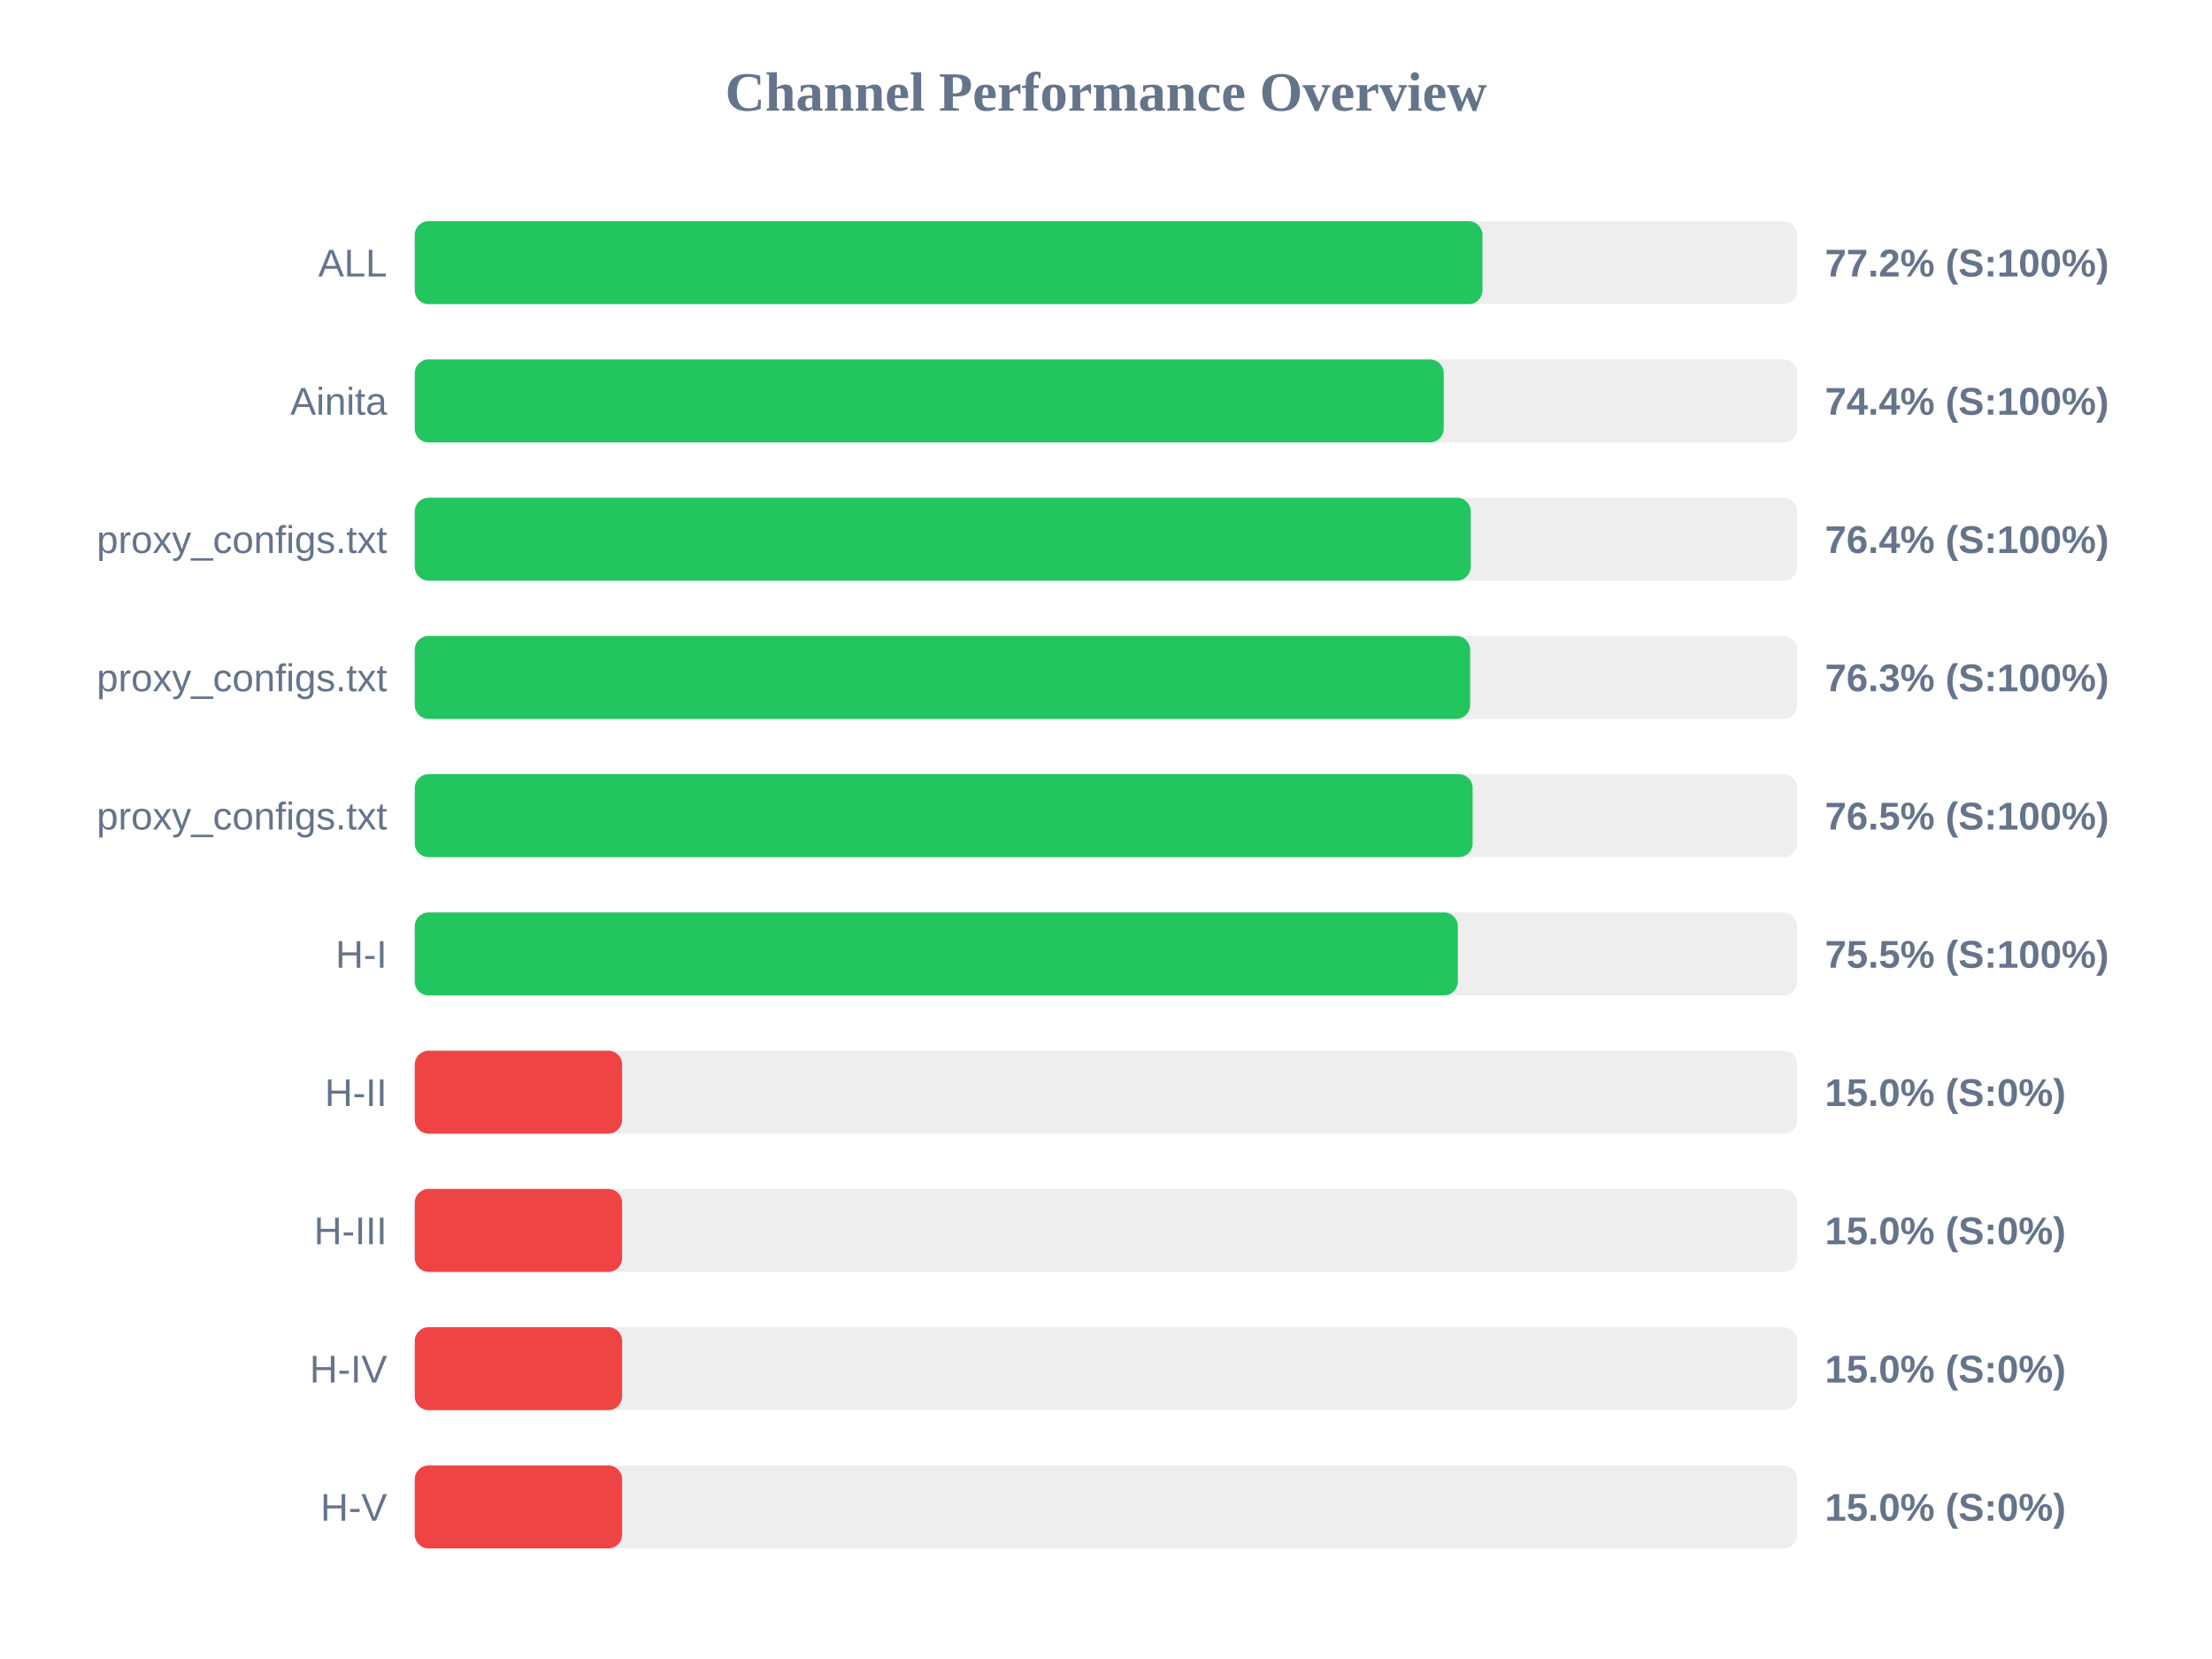
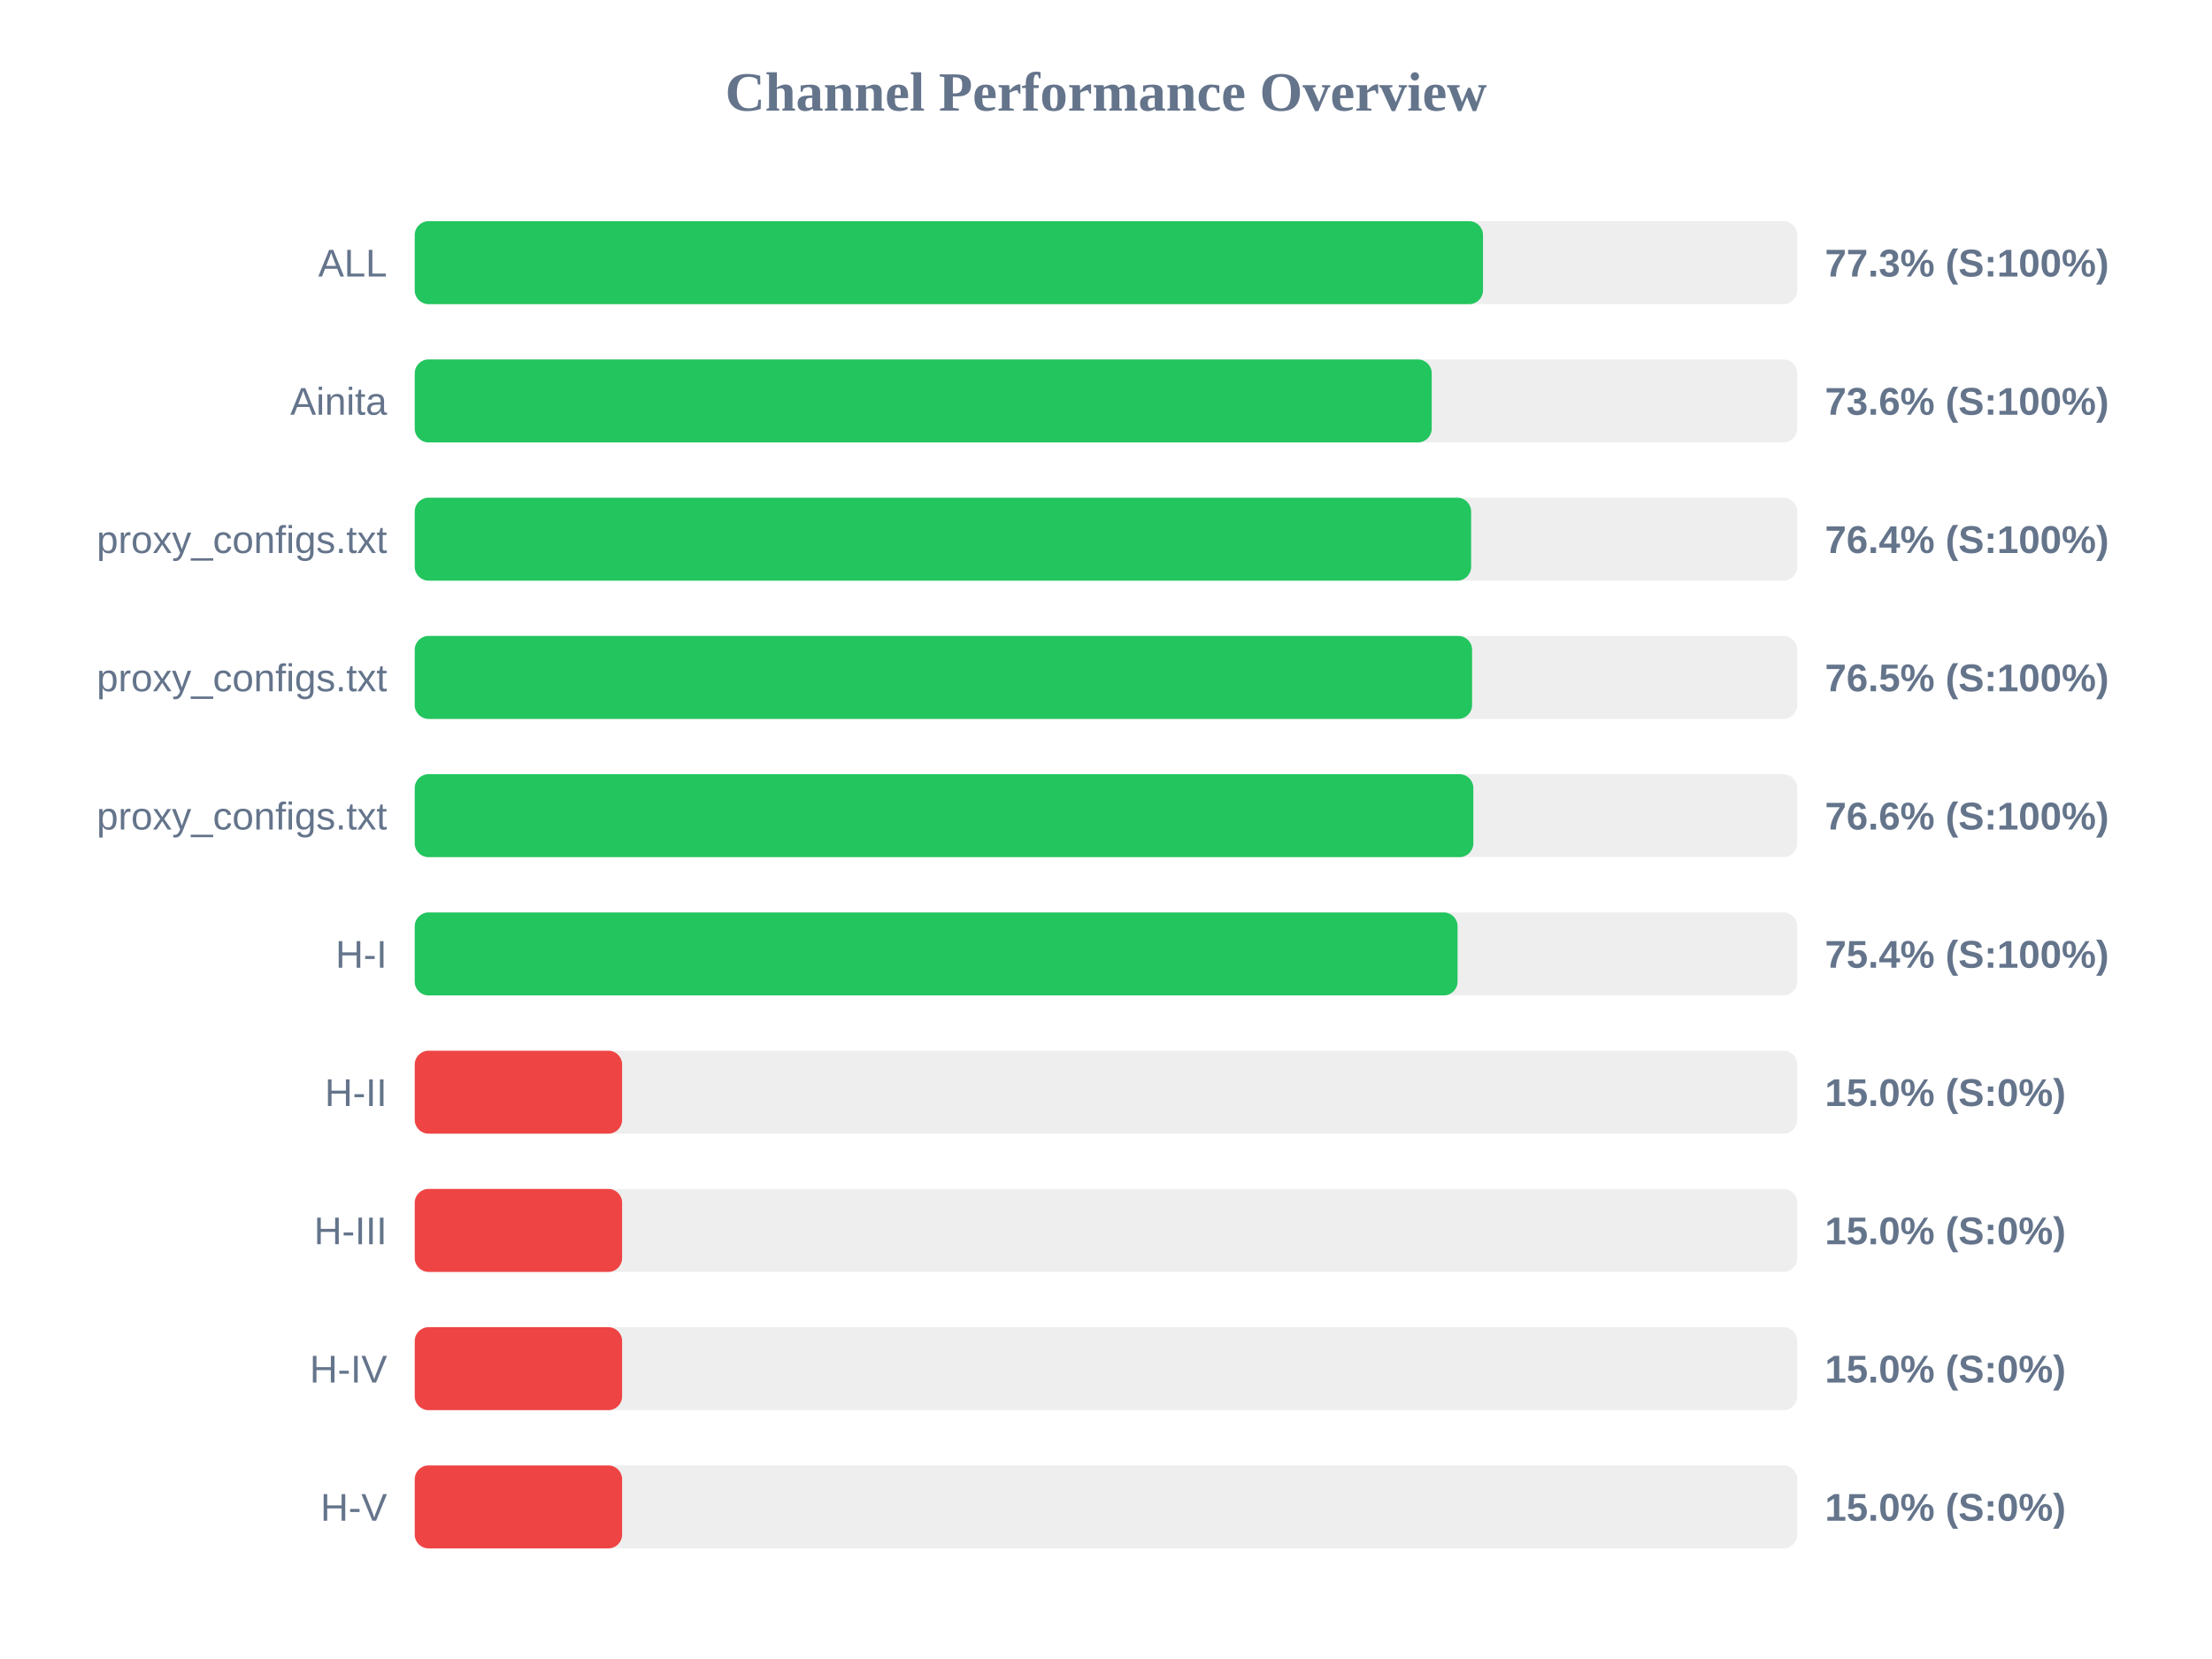
<svg xmlns="http://www.w3.org/2000/svg" width="800" height="600" version="1.1">
  <style>
        .row { font: 14px Arial; fill: #64748b; }
        .score { font: bold 14px Arial; fill: #64748b; }
    </style>
  <text x="400" y="40" text-anchor="middle" font-size="20px" font-weight="bold" fill="#64748b">Channel Performance Overview</text>
  <rect x="150" y="80" width="500" height="30" fill="#eee" rx="5" />
-   <rect x="150" y="80" width="386.15" height="30" fill="#22c55e" rx="5" />
+   <rect x="150" y="80" width="386.35" height="30" fill="#22c55e" rx="5" />
  <text x="140" y="100" text-anchor="end" class="row">ALL</text>
-   <text x="660" y="100" text-anchor="start" class="score">77.2% (S:100%)</text>
+   <text x="660" y="100" text-anchor="start" class="score">77.3% (S:100%)</text>
  <rect x="150" y="130" width="500" height="30" fill="#eee" rx="5" />
-   <rect x="150" y="130" width="372.15" height="30" fill="#22c55e" rx="5" />
+   <rect x="150" y="130" width="367.8" height="30" fill="#22c55e" rx="5" />
  <text x="140" y="150" text-anchor="end" class="row">Ainita</text>
-   <text x="660" y="150" text-anchor="start" class="score">74.4% (S:100%)</text>
+   <text x="660" y="150" text-anchor="start" class="score">73.6% (S:100%)</text>
  <rect x="150" y="180" width="500" height="30" fill="#eee" rx="5" />
-   <rect x="150" y="180" width="381.9" height="30" fill="#22c55e" rx="5" />
+   <rect x="150" y="180" width="382.05" height="30" fill="#22c55e" rx="5" />
  <text x="140" y="200" text-anchor="end" class="row">proxy_configs.txt</text>
  <text x="660" y="200" text-anchor="start" class="score">76.4% (S:100%)</text>
  <rect x="150" y="230" width="500" height="30" fill="#eee" rx="5" />
-   <rect x="150" y="230" width="381.7" height="30" fill="#22c55e" rx="5" />
+   <rect x="150" y="230" width="382.4" height="30" fill="#22c55e" rx="5" />
  <text x="140" y="250" text-anchor="end" class="row">proxy_configs.txt</text>
-   <text x="660" y="250" text-anchor="start" class="score">76.3% (S:100%)</text>
+   <text x="660" y="250" text-anchor="start" class="score">76.5% (S:100%)</text>
  <rect x="150" y="280" width="500" height="30" fill="#eee" rx="5" />
-   <rect x="150" y="280" width="382.6" height="30" fill="#22c55e" rx="5" />
+   <rect x="150" y="280" width="382.85" height="30" fill="#22c55e" rx="5" />
  <text x="140" y="300" text-anchor="end" class="row">proxy_configs.txt</text>
-   <text x="660" y="300" text-anchor="start" class="score">76.5% (S:100%)</text>
+   <text x="660" y="300" text-anchor="start" class="score">76.6% (S:100%)</text>
  <rect x="150" y="330" width="500" height="30" fill="#eee" rx="5" />
-   <rect x="150" y="330" width="377.25" height="30" fill="#22c55e" rx="5" />
+   <rect x="150" y="330" width="377.15" height="30" fill="#22c55e" rx="5" />
  <text x="140" y="350" text-anchor="end" class="row">H-I</text>
-   <text x="660" y="350" text-anchor="start" class="score">75.5% (S:100%)</text>
+   <text x="660" y="350" text-anchor="start" class="score">75.4% (S:100%)</text>
  <rect x="150" y="380" width="500" height="30" fill="#eee" rx="5" />
  <rect x="150" y="380" width="75.0" height="30" fill="#ef4444" rx="5" />
  <text x="140" y="400" text-anchor="end" class="row">H-II</text>
  <text x="660" y="400" text-anchor="start" class="score">15.0% (S:0%)</text>
  <rect x="150" y="430" width="500" height="30" fill="#eee" rx="5" />
  <rect x="150" y="430" width="75.0" height="30" fill="#ef4444" rx="5" />
  <text x="140" y="450" text-anchor="end" class="row">H-III</text>
  <text x="660" y="450" text-anchor="start" class="score">15.0% (S:0%)</text>
  <rect x="150" y="480" width="500" height="30" fill="#eee" rx="5" />
  <rect x="150" y="480" width="75.0" height="30" fill="#ef4444" rx="5" />
  <text x="140" y="500" text-anchor="end" class="row">H-IV</text>
  <text x="660" y="500" text-anchor="start" class="score">15.0% (S:0%)</text>
  <rect x="150" y="530" width="500" height="30" fill="#eee" rx="5" />
  <rect x="150" y="530" width="75.0" height="30" fill="#ef4444" rx="5" />
  <text x="140" y="550" text-anchor="end" class="row">H-V</text>
  <text x="660" y="550" text-anchor="start" class="score">15.0% (S:0%)</text>
</svg>
